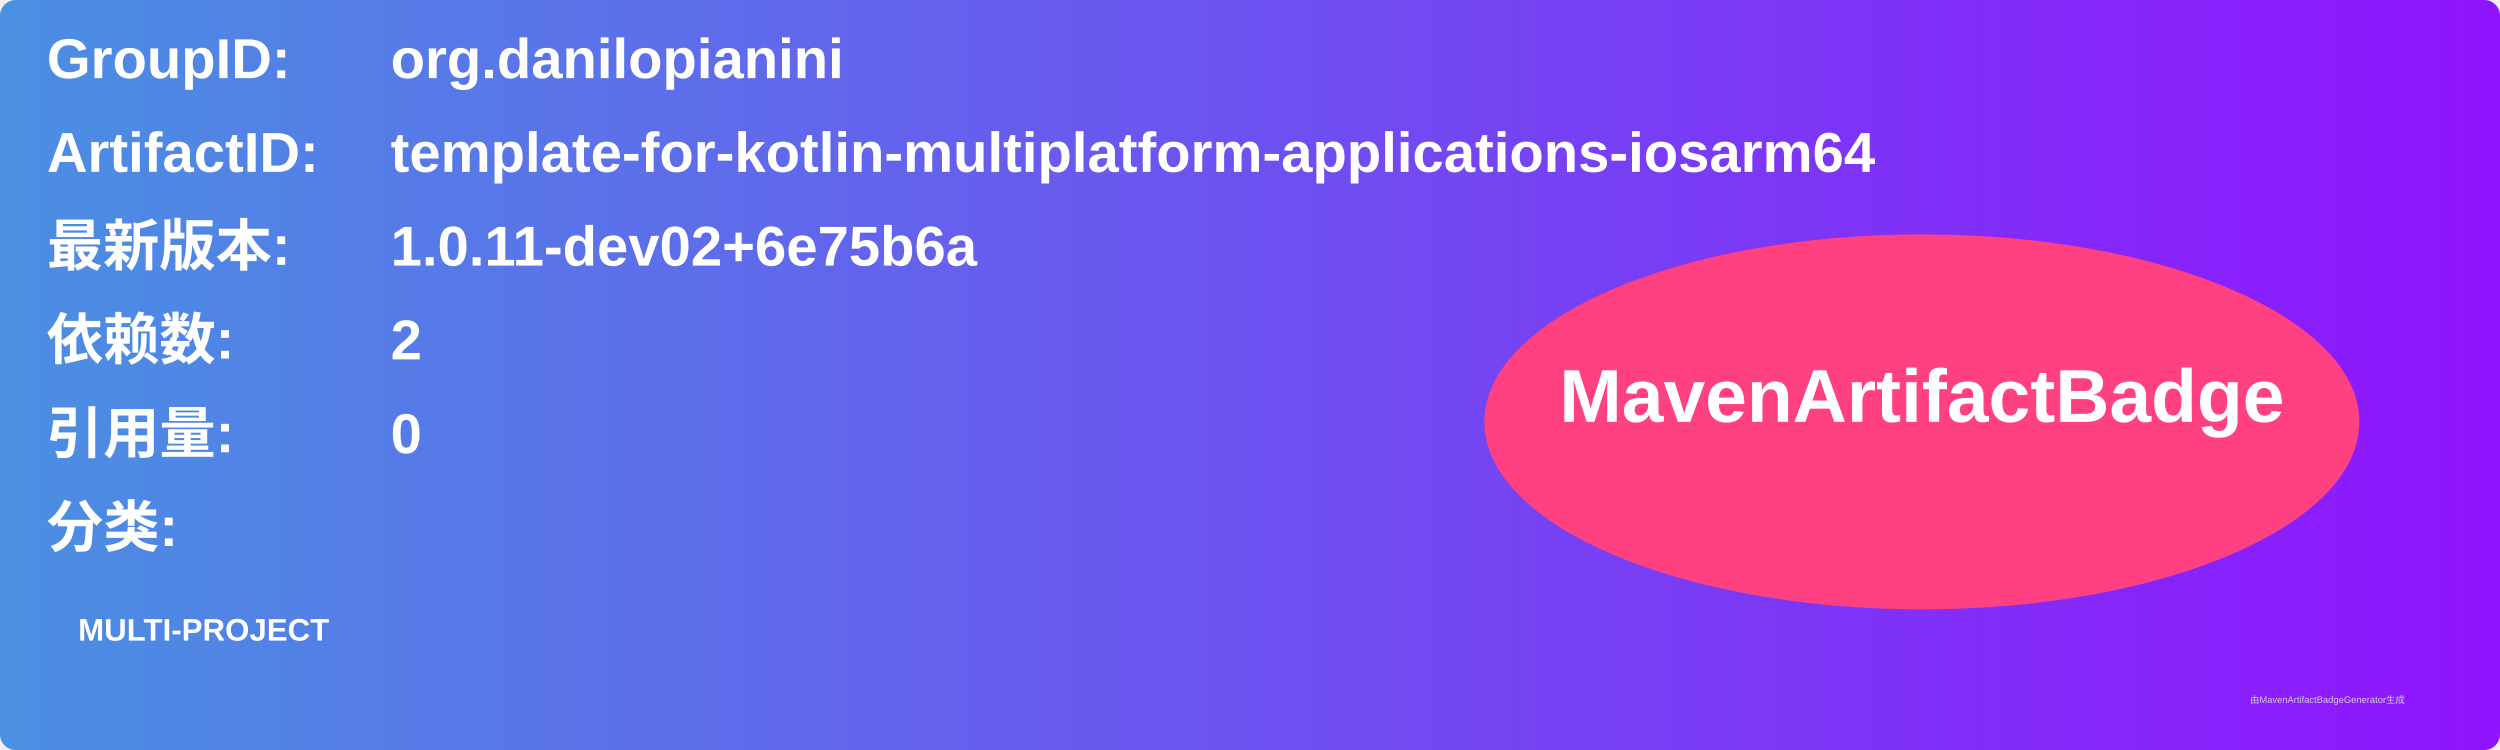
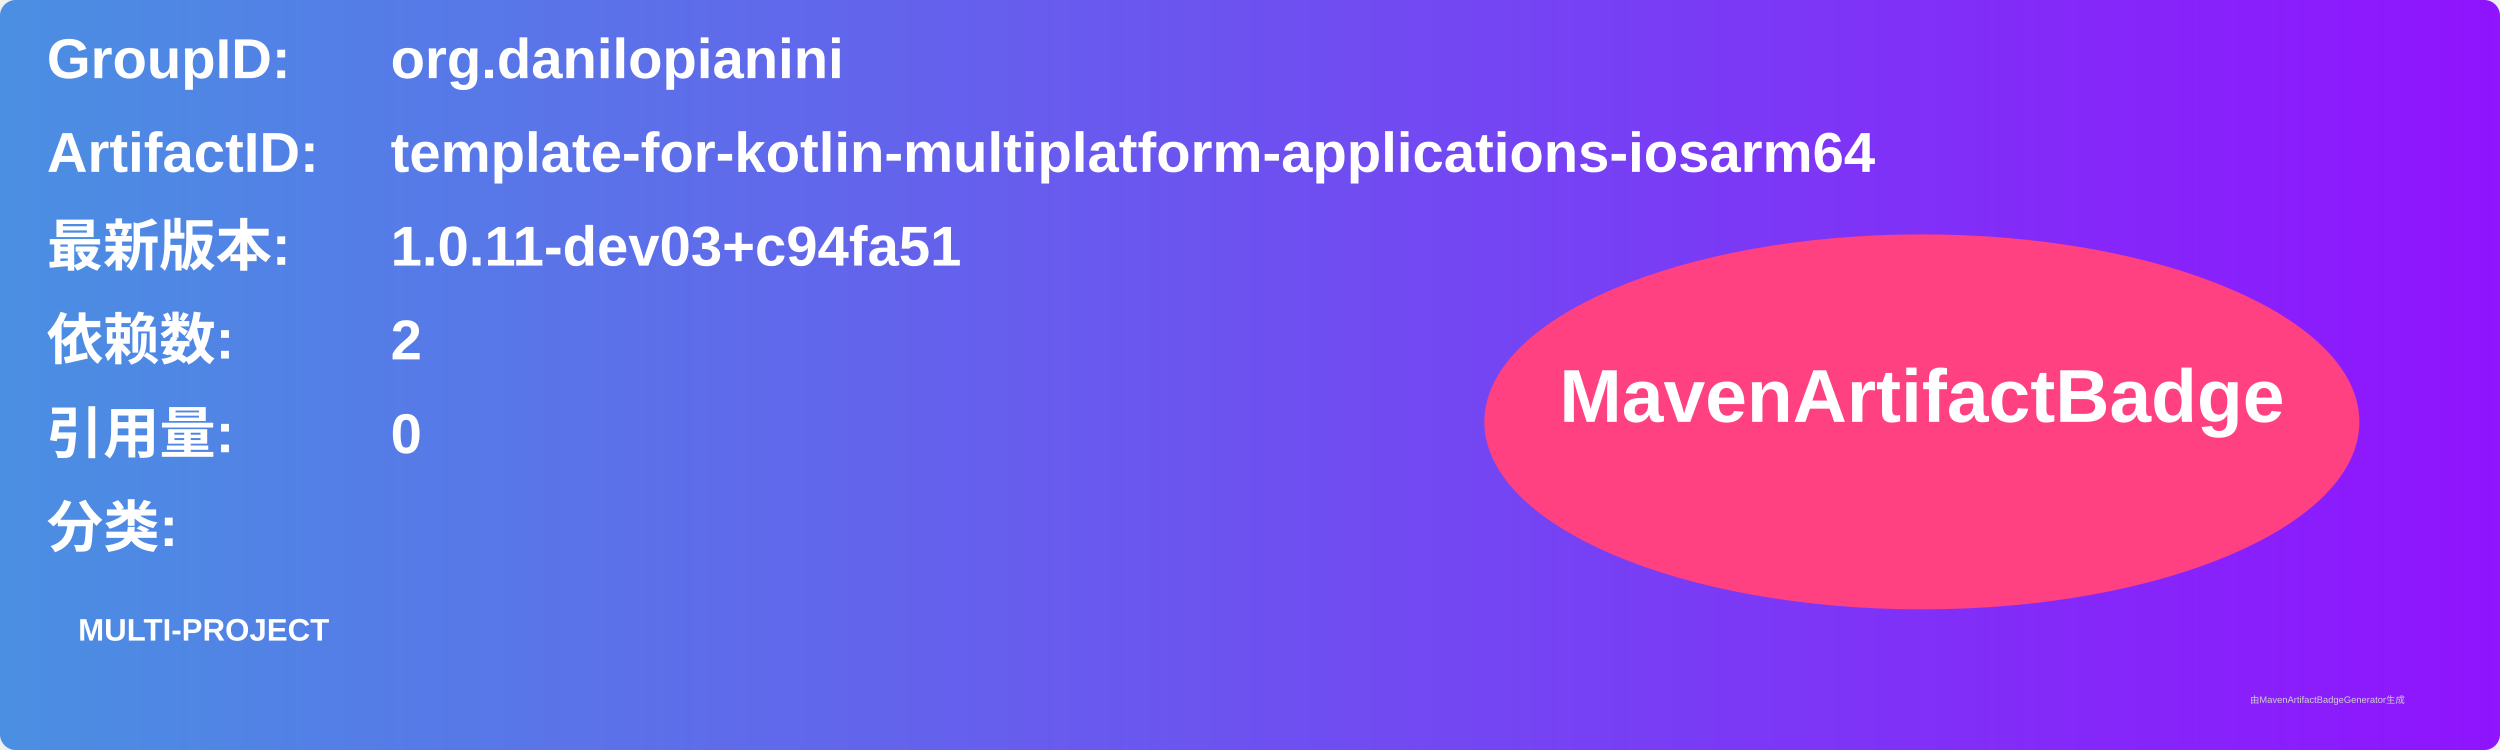
<svg xmlns="http://www.w3.org/2000/svg" width="800" height="240" viewBox="0 0 800 240">
  <linearGradient id="grad" x1="0%" y1="0%" x2="100%" y2="0%">
    <stop offset="0%" stop-color="#4a90e2" />
    <stop offset="100%" stop-color="#9013fe" />
  </linearGradient>
  <rect width="100%" height="100%" rx="5" ry="5" fill="url(#grad)" />
  <g transform="translate(15, 15)">
    <text x="0" y="10" font-family="Arial" font-size="18" fill="white" font-weight="bold" width="260">GroupID:</text>
    <text x="110" y="10" font-family="Arial" font-size="18" fill="white" font-weight="bold" width="460">org.danilopianini</text>
    <text x="0" y="40" font-family="Arial" font-size="18" fill="white" font-weight="bold" width="260">ArtifactID:</text>
    <text x="110" y="40" font-family="Arial" font-size="18" fill="white" font-weight="bold" width="460">template-for-kotlin-multiplatform-applications-iosarm64</text>
    <text x="0" y="70" font-family="Arial" font-size="18" fill="white" font-weight="bold">最新版本:</text>
    <text x="110" y="70" font-family="Arial" font-size="18" fill="white" font-weight="bold">
-       <tspan font-weight="bold">1.0.11-dev02+6e75b6a</tspan>
+       <tspan font-weight="bold">1.0.11-dev03+c94fa51</tspan>
    </text>
    <text x="0" y="100" font-family="Arial" font-size="18" fill="white" font-weight="bold">依赖数: </text>
    <text x="110" y="100" font-family="Arial" font-size="18" fill="white">
      <tspan font-weight="bold">2</tspan>
    </text>
    <text x="0" y="130" font-family="Arial" font-size="18" fill="white" font-weight="bold">引用量: </text>
    <text x="110" y="130" font-family="Arial" font-size="18" fill="white">
      <tspan font-weight="bold">0</tspan>
    </text>
    <text x="0" y="160" font-family="Arial" font-size="18" fill="white" font-weight="bold">分类:</text>
    <text x="10" y="190" font-family="Arial" font-size="10" fill="white">
      <tspan font-weight="bold">MULTI-PROJECT</tspan>
    </text>
    <ellipse cx="600" cy="120" rx="140" ry="60" fill="#ff4081" />
    <text x="600" y="120" text-anchor="middle" font-family="Arial" font-size="24" fill="white" font-weight="bold">MavenArtifactBadge</text>
  </g>
  <text x="720" y="225" font-family="Arial" font-size="3" fill="#d0d0d0">由MavenArtifactBadgeGenerator生成</text>
</svg>
